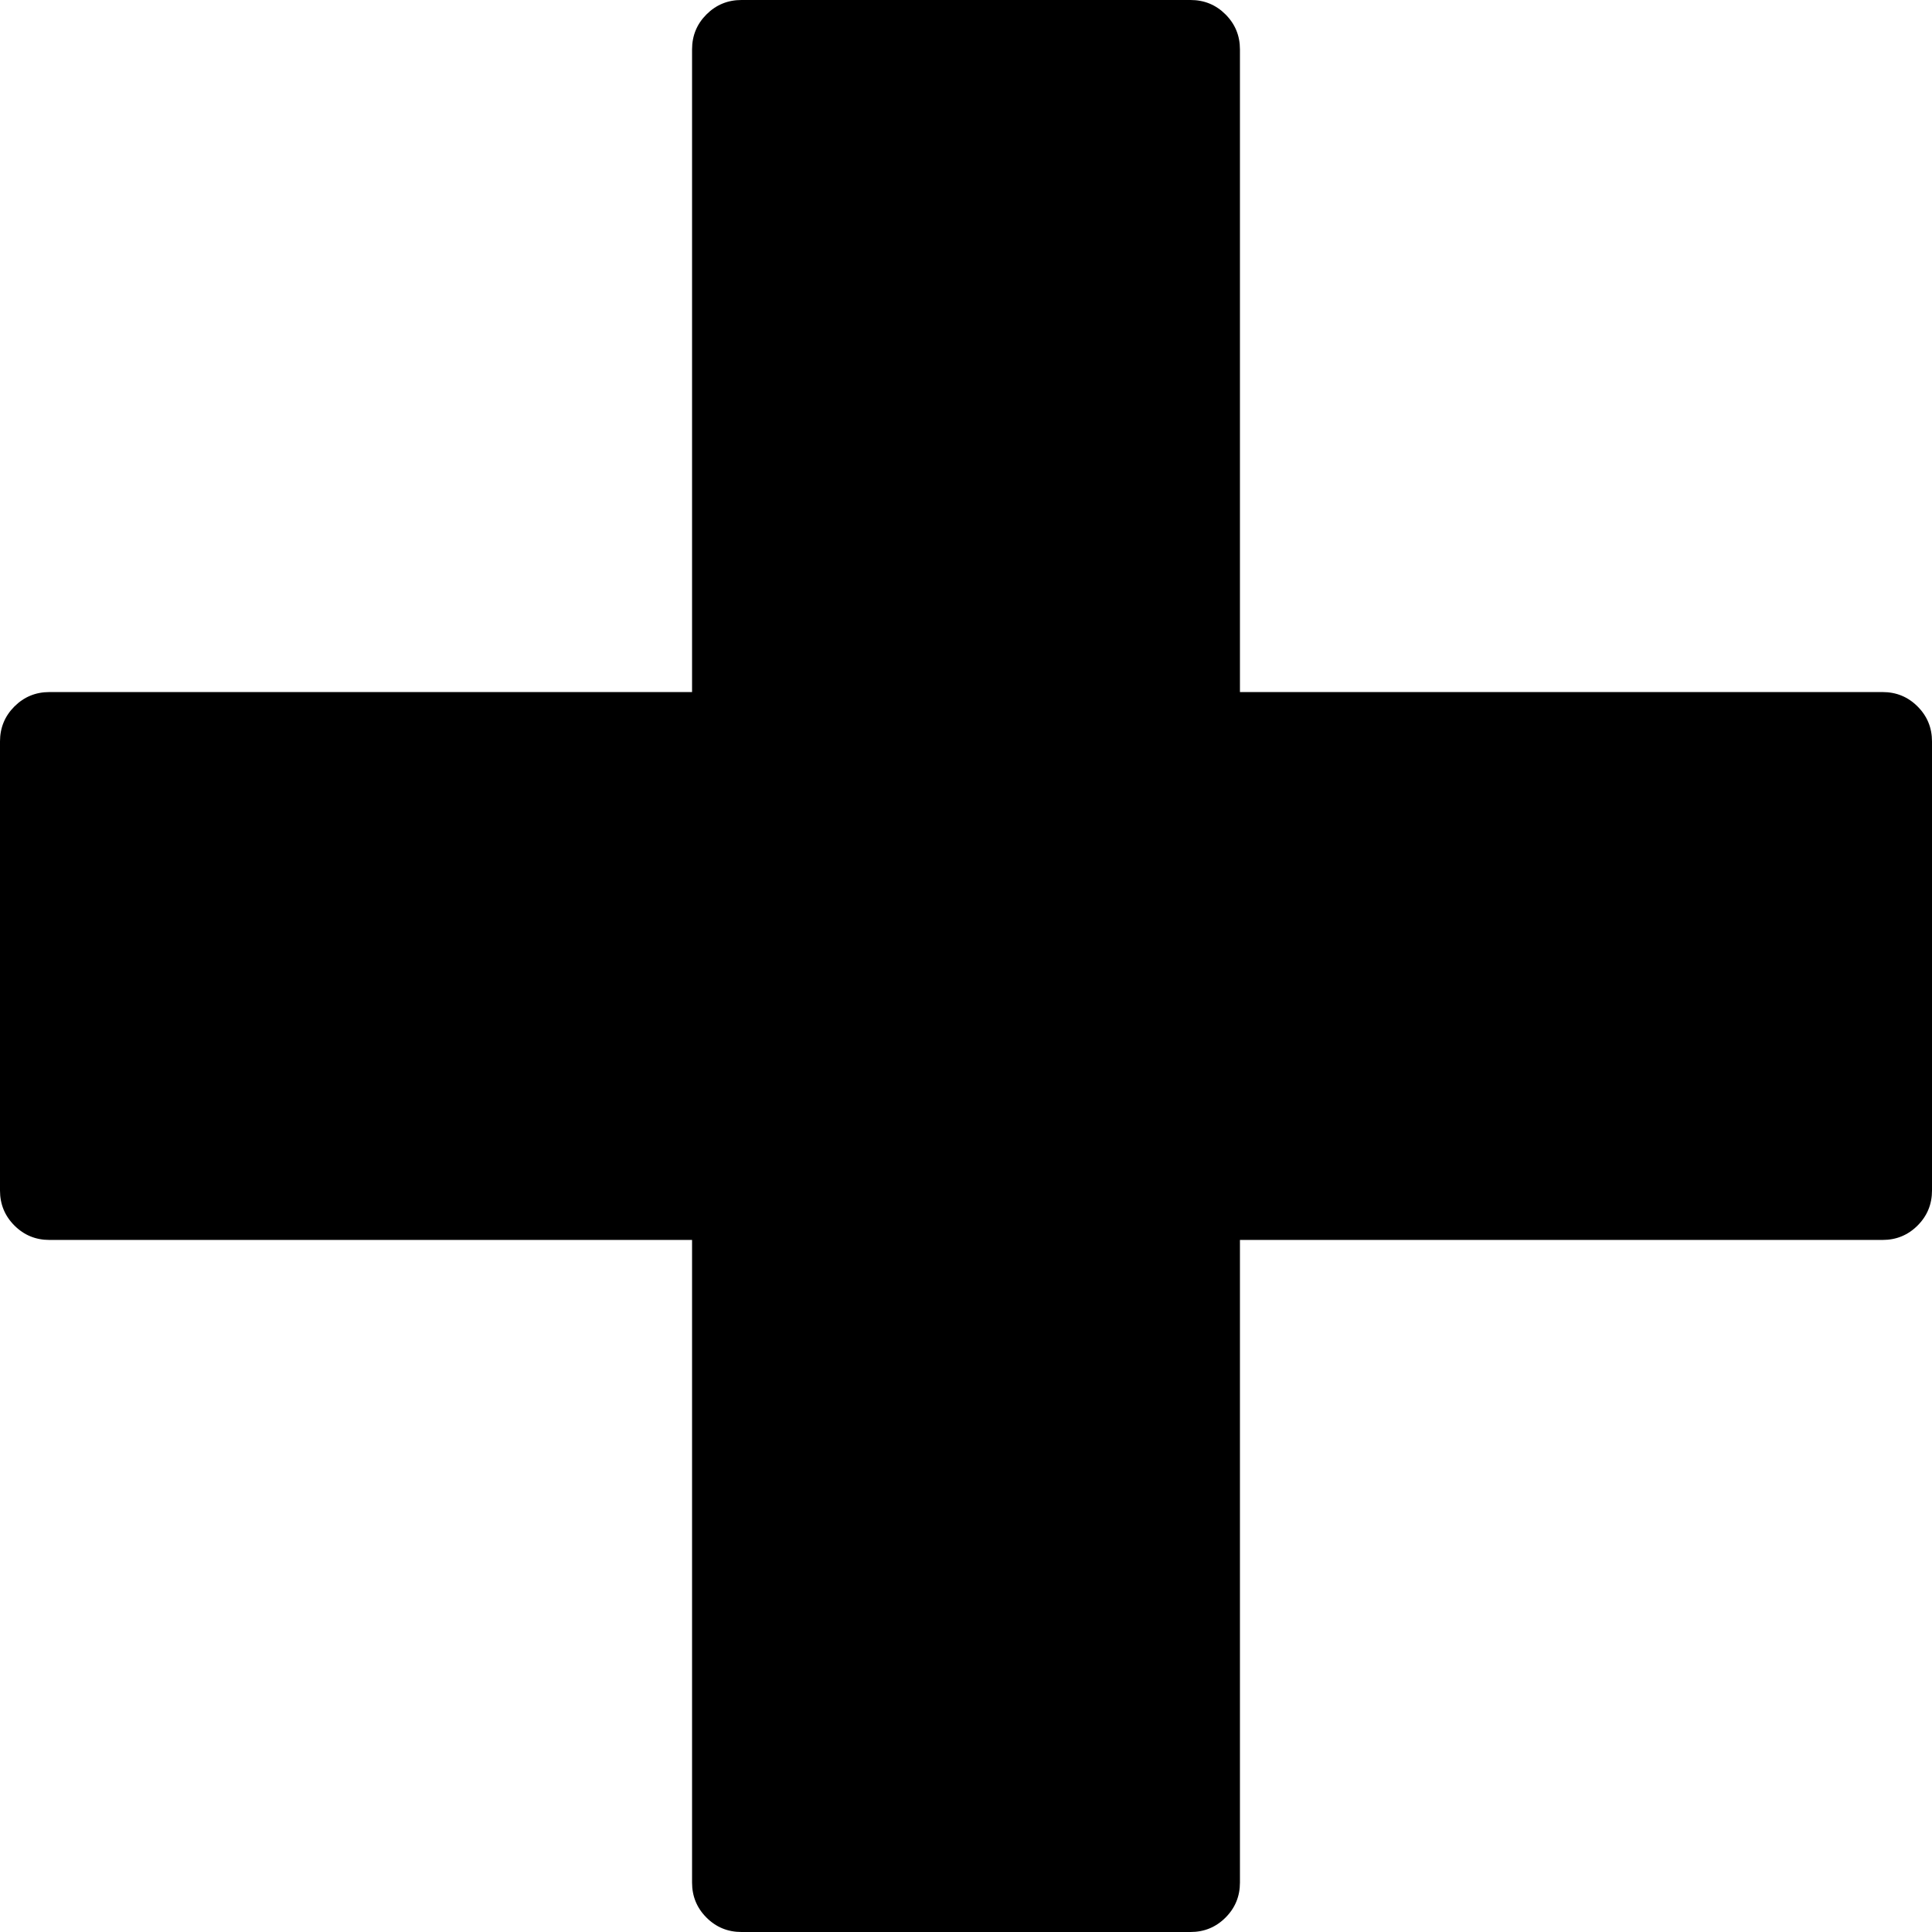
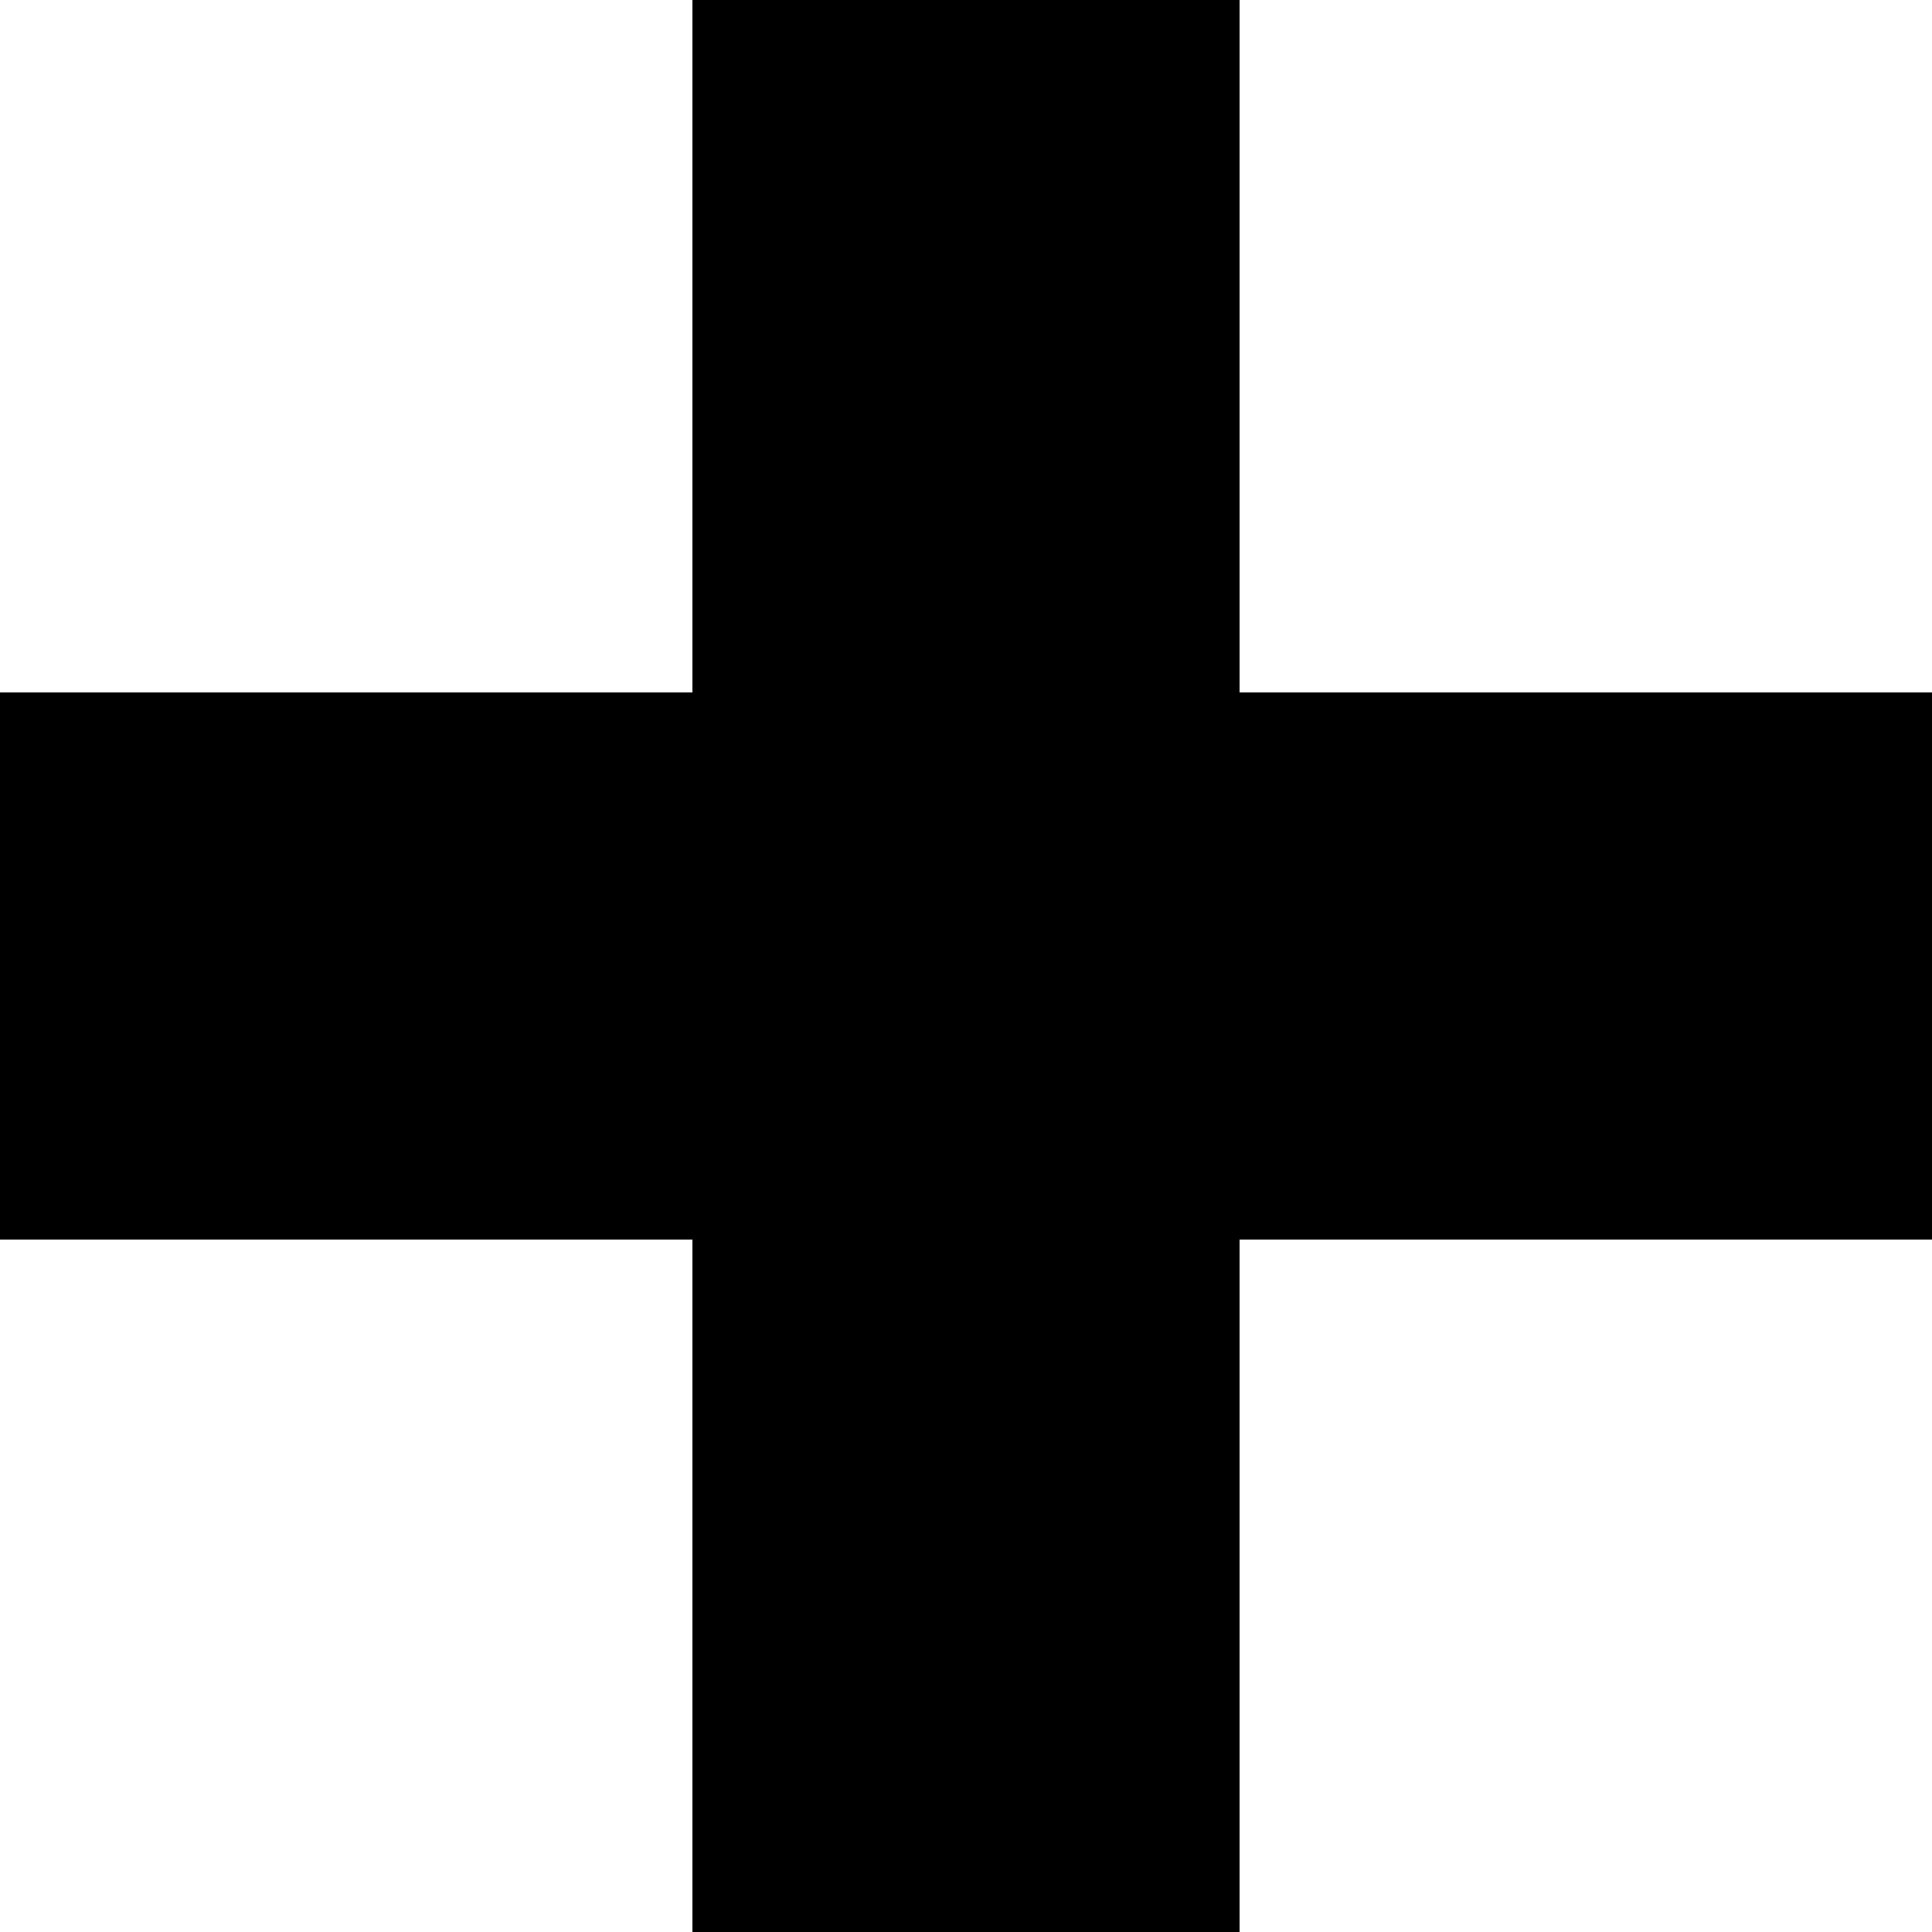
<svg xmlns="http://www.w3.org/2000/svg" width="512" height="512" id="svg2" version="1.0">
  <defs id="defs4" />
  <g id="layer1" transform="translate(-374.2178,-62.23637)">
-     <g id="g3230" transform="matrix(1.052239,0,0,-1.052239,342.0879,391.3985)">
-       <path id="path3232" d="m 504.667,138.523 c 3.466,0 6.405,-1.21 8.819,-3.631 2.421,-2.423 3.631,-5.362 3.631,-8.819 V 12.987 c 0,-3.458 -1.21,-6.398 -3.631,-8.819 -2.421,-2.421 -5.36,-3.631 -8.819,-3.631 H 342.819 V -161.311 c 0,-3.458 -1.21,-6.398 -3.631,-8.819 -2.421,-2.421 -5.36,-3.631 -8.819,-3.631 H 217.283 c -3.46,0 -6.399,1.21 -8.819,3.631 -2.421,2.42 -3.631,5.36 -3.631,8.819 V 0.537 H 42.985 c -3.458,0 -6.398,1.21 -8.819,3.631 -2.421,2.421 -3.631,5.361 -3.631,8.819 V 126.073 c 0,3.458 1.21,6.398 3.631,8.819 2.421,2.421 5.36,3.631 8.819,3.631 H 204.833 v 161.848 c 0,3.464 1.21,6.404 3.631,8.819 2.421,2.421 5.36,3.631 8.819,3.631 h 113.086 c 3.463,0 6.403,-1.21 8.819,-3.631 2.421,-2.421 3.631,-5.36 3.631,-8.819 V 138.523 h 161.848 v 0 z" style="fill:currentColor" />
-     </g>
+     <path style="fill:#000000;fill-opacity:1;stroke:none" d="M 183.5 0 L 183.5 183.5 L 0 183.5 L 0 328.5 L 183.5 328.5 L 183.5 512 L 328.5 512 L 328.5 328.5 L 512 328.5 L 512 183.5 L 328.5 183.5 L 328.5 0 L 183.5 0 z " transform="translate(374.2178,62.23637)" id="rect3009" />
  </g>
</svg>
